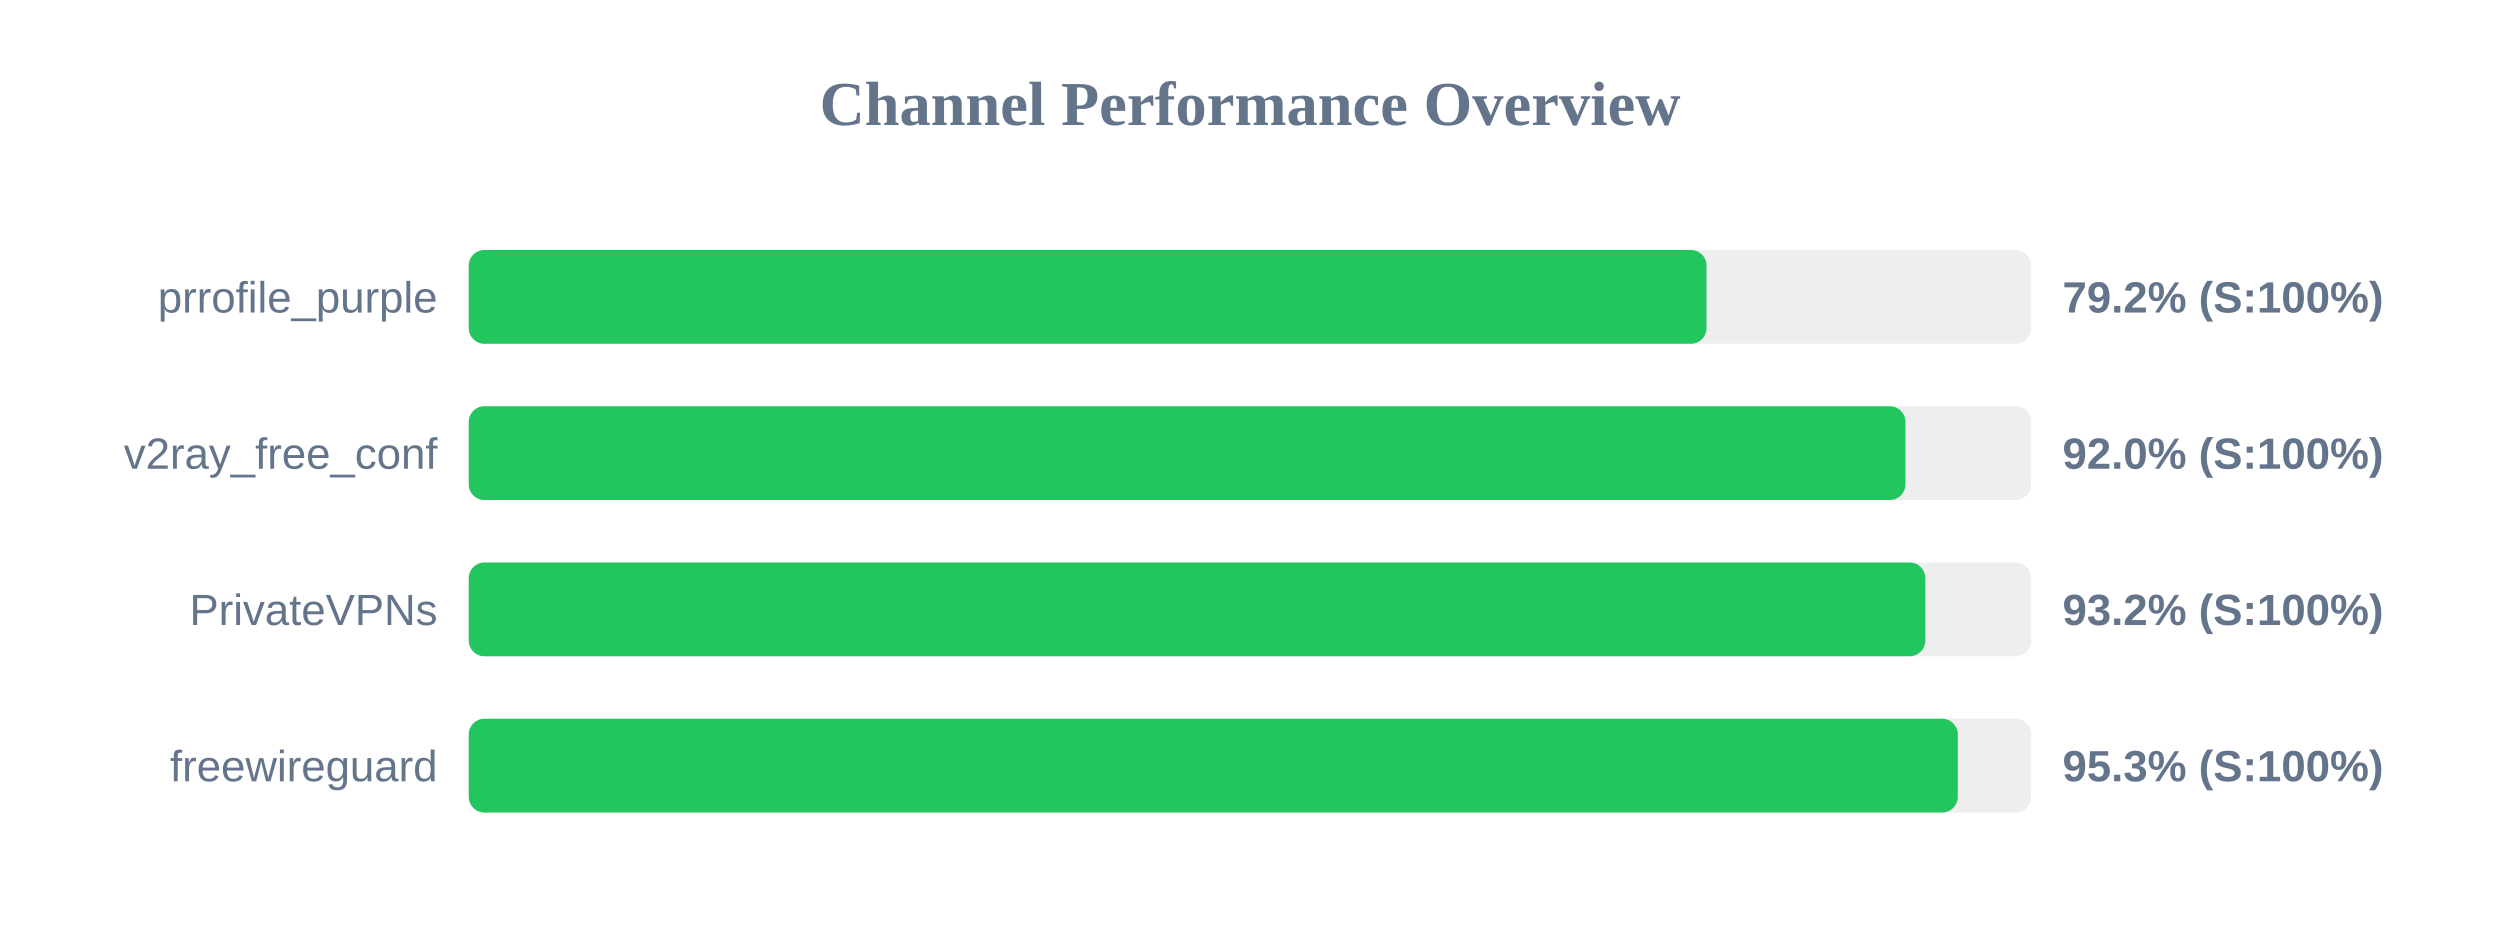
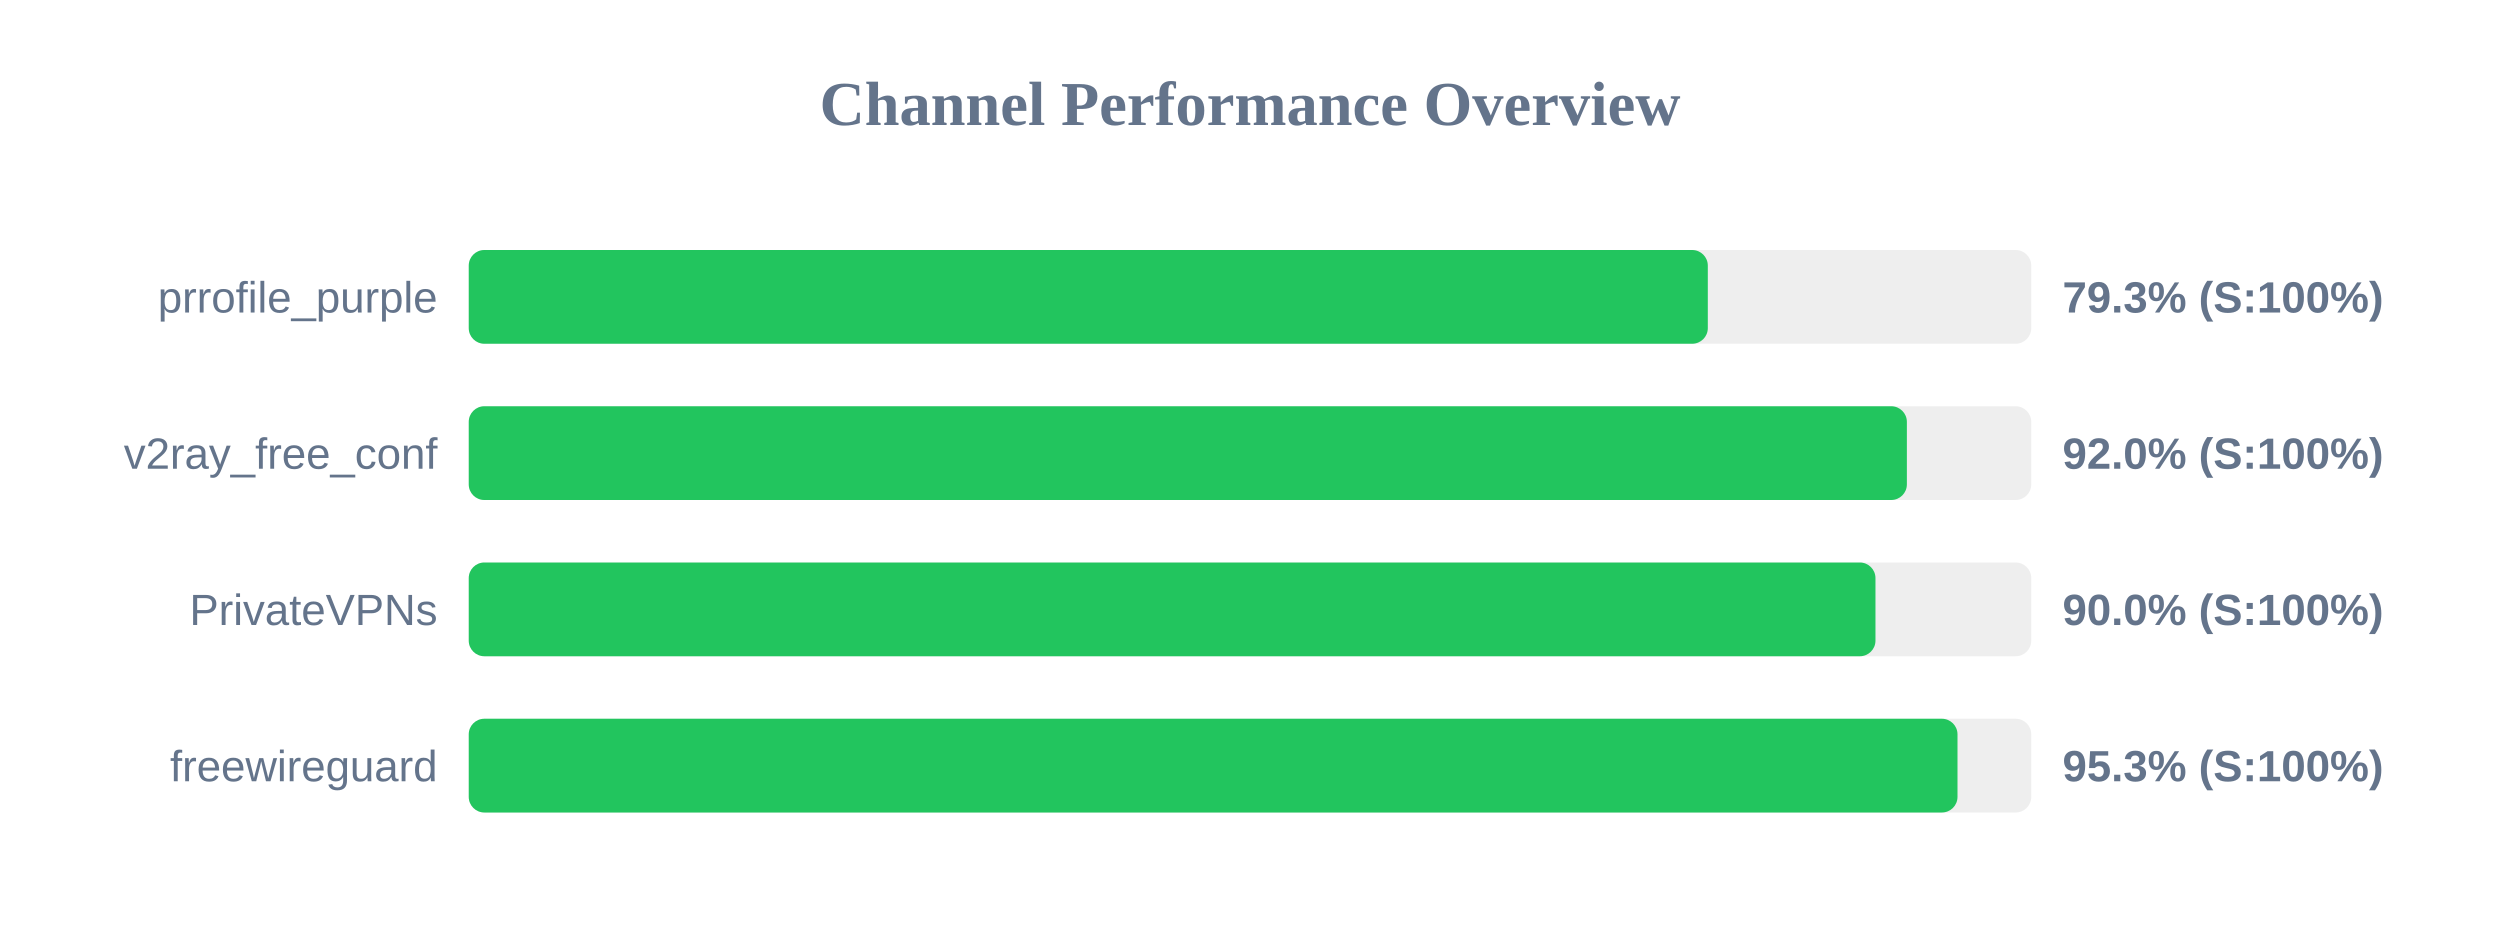
<svg xmlns="http://www.w3.org/2000/svg" width="800" height="300" version="1.1">
  <style>
        .row { font: 14px Arial; fill: #64748b; }
        .score { font: bold 14px Arial; fill: #64748b; }
    </style>
  <text x="400" y="40" text-anchor="middle" font-size="20px" font-weight="bold" fill="#64748b">Channel Performance Overview</text>
  <rect x="150" y="80" width="500" height="30" fill="#eee" rx="5" />
-   <rect x="150" y="80" width="396.1" height="30" fill="#22c55e" rx="5" />
+   <rect x="150" y="80" width="396.5" height="30" fill="#22c55e" rx="5" />
  <text x="140" y="100" text-anchor="end" class="row">prrofile_purple</text>
-   <text x="660" y="100" text-anchor="start" class="score">79.2% (S:100%)</text>
+   <text x="660" y="100" text-anchor="start" class="score">79.3% (S:100%)</text>
  <rect x="150" y="130" width="500" height="30" fill="#eee" rx="5" />
-   <rect x="150" y="130" width="459.75" height="30" fill="#22c55e" rx="5" />
+   <rect x="150" y="130" width="460.2" height="30" fill="#22c55e" rx="5" />
  <text x="140" y="150" text-anchor="end" class="row">v2ray_free_conf</text>
  <text x="660" y="150" text-anchor="start" class="score">92.0% (S:100%)</text>
  <rect x="150" y="180" width="500" height="30" fill="#eee" rx="5" />
-   <rect x="150" y="180" width="466.1" height="30" fill="#22c55e" rx="5" />
+   <rect x="150" y="180" width="450.15" height="30" fill="#22c55e" rx="5" />
  <text x="140" y="200" text-anchor="end" class="row">PrivateVPNs</text>
-   <text x="660" y="200" text-anchor="start" class="score">93.2% (S:100%)</text>
+   <text x="660" y="200" text-anchor="start" class="score">90.0% (S:100%)</text>
  <rect x="150" y="230" width="500" height="30" fill="#eee" rx="5" />
-   <rect x="150" y="230" width="476.5" height="30" fill="#22c55e" rx="5" />
+   <rect x="150" y="230" width="476.4" height="30" fill="#22c55e" rx="5" />
  <text x="140" y="250" text-anchor="end" class="row">freewireguard</text>
  <text x="660" y="250" text-anchor="start" class="score">95.3% (S:100%)</text>
</svg>
